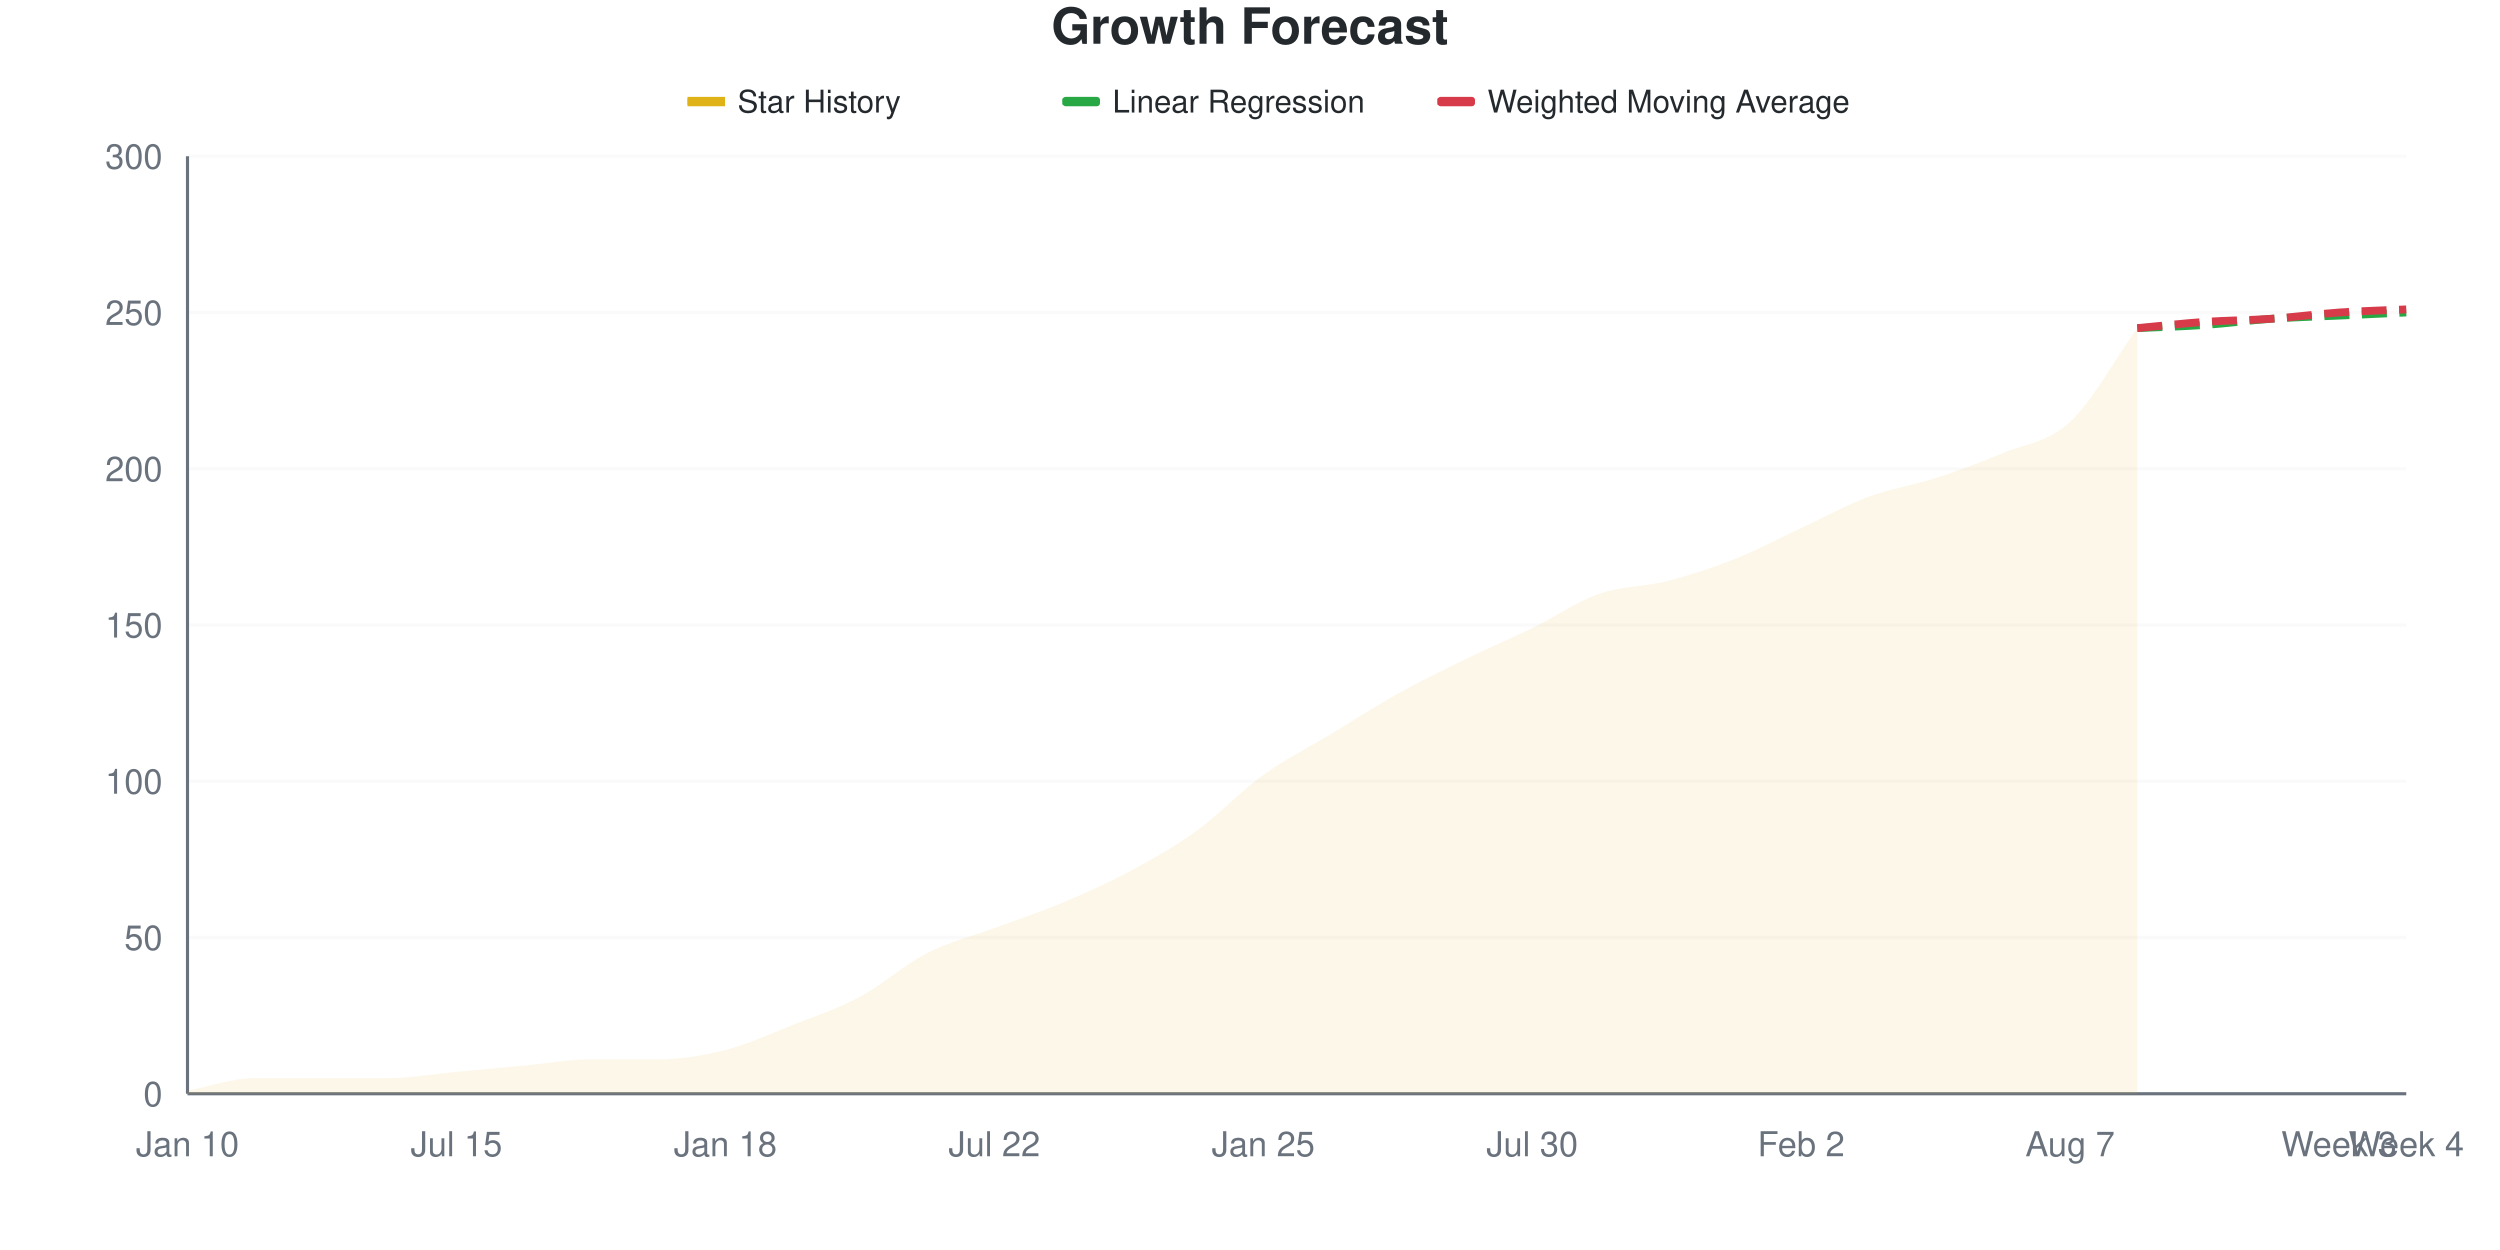
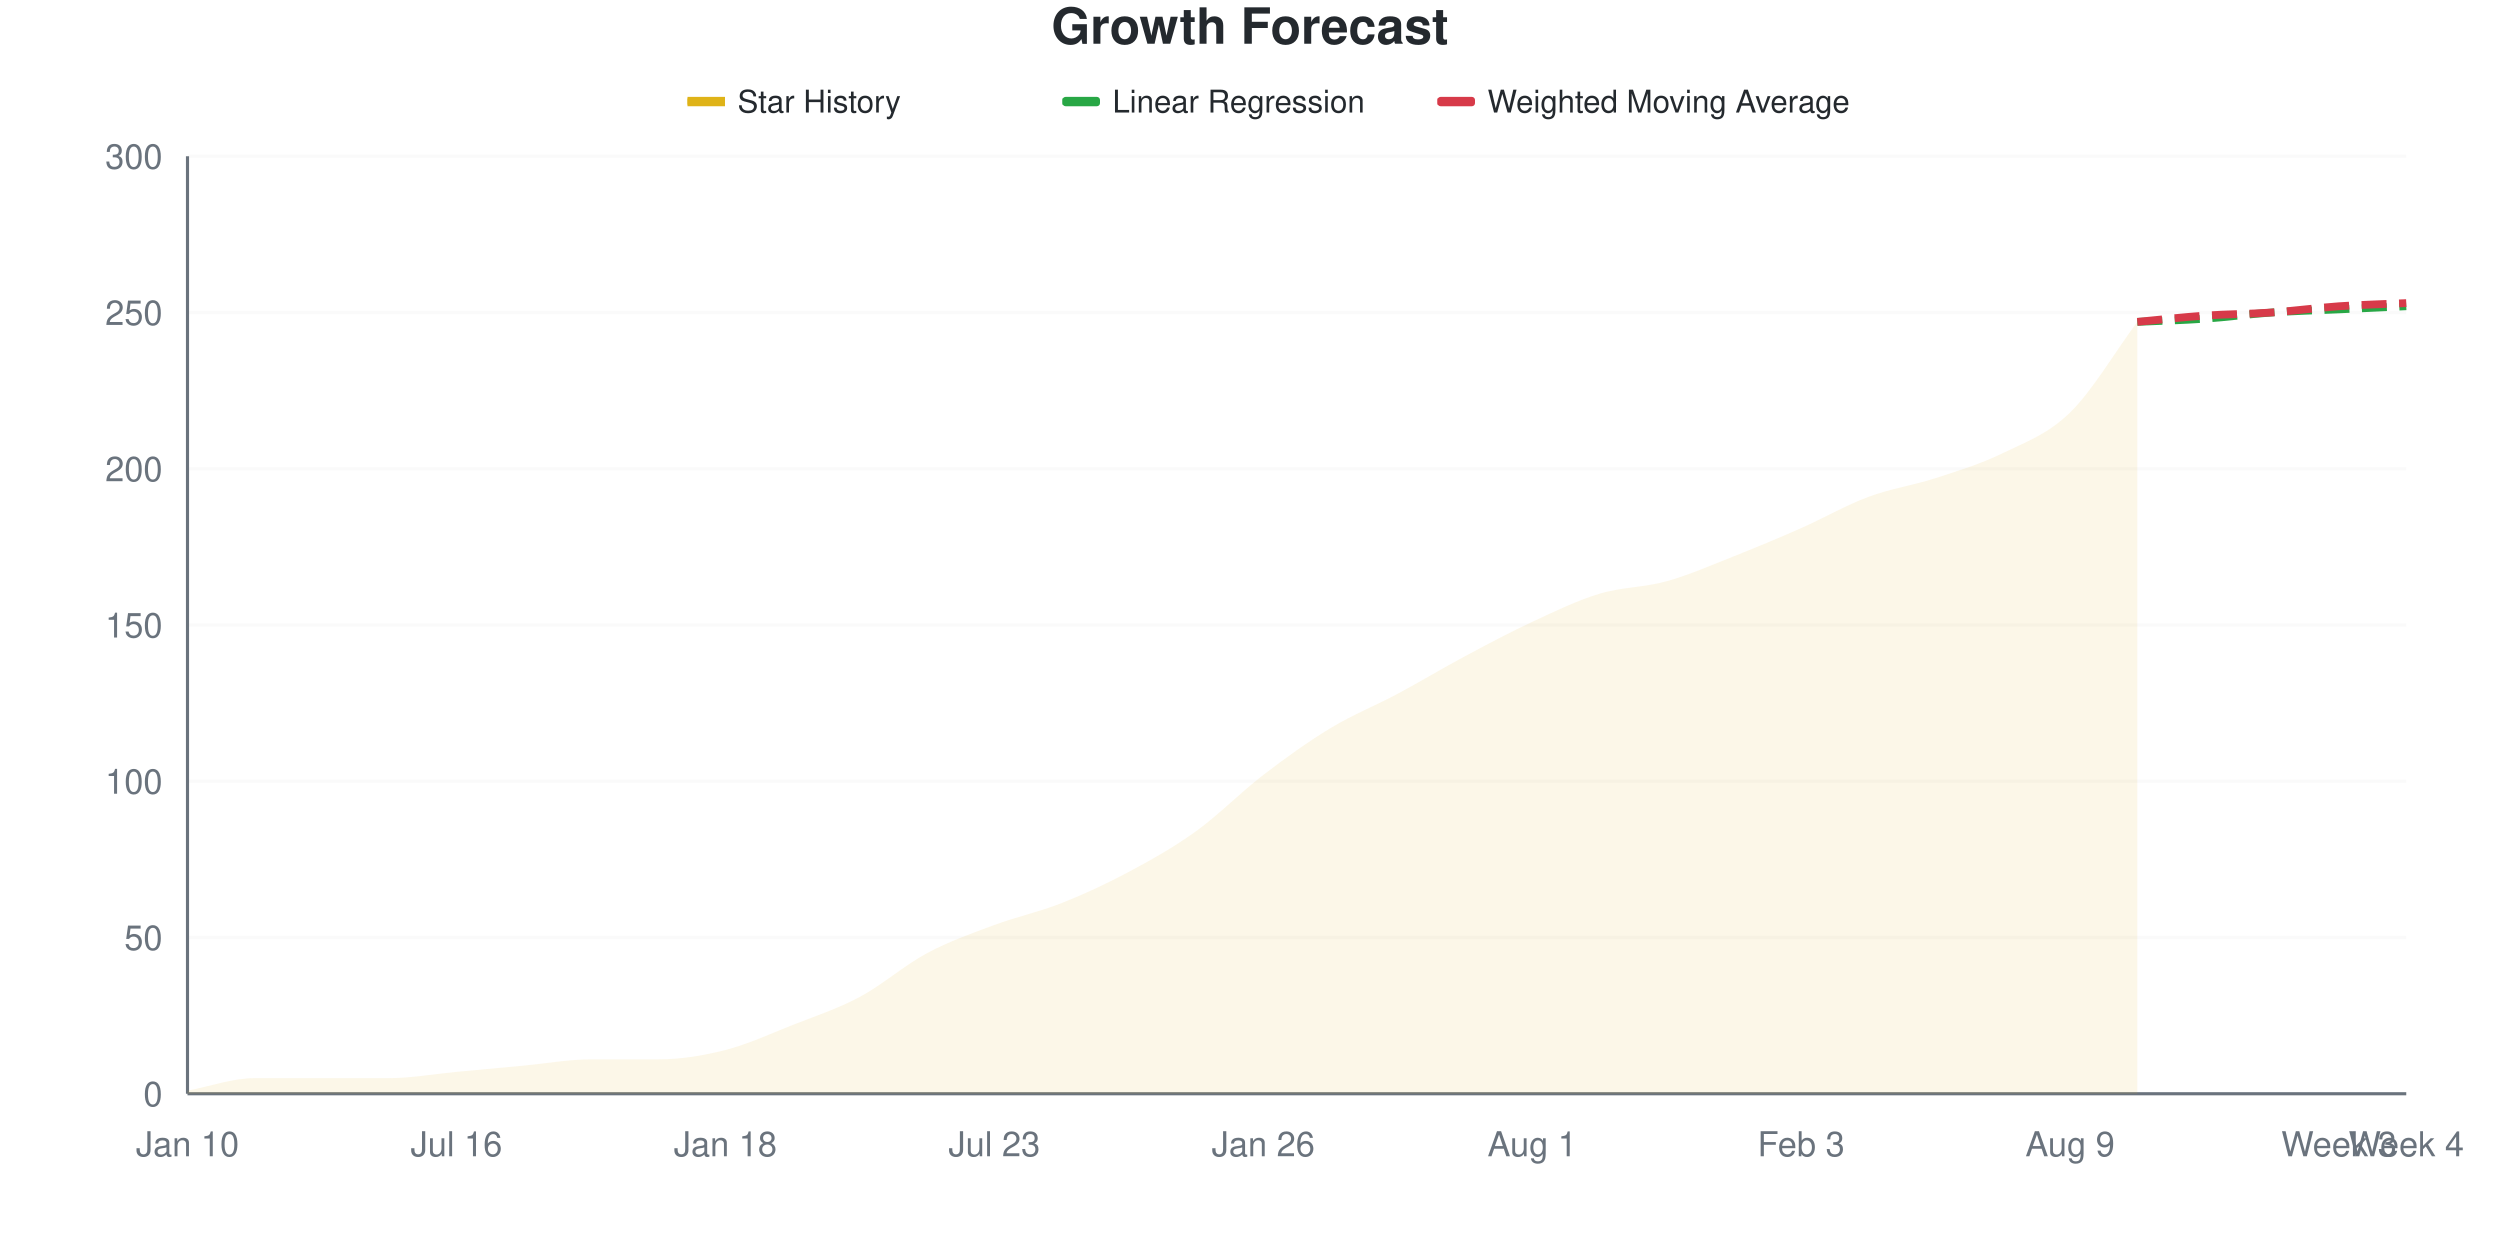
<svg xmlns="http://www.w3.org/2000/svg" viewBox="0 0 800 400" width="800" height="400">
  <style>
    @keyframes drawLine {
      to { stroke-dashoffset: 0; }
    }
    @keyframes fadeInPoint {
      from { opacity: 0; }
      to { opacity: 1; }
    }
    .data-line-0 {
-       stroke-dasharray: 1034;
-       stroke-dashoffset: 1034;
+       stroke-dasharray: 1035;
+       stroke-dashoffset: 1035;
      animation: drawLine 2s ease-out forwards;
    }
    .data-point {
      opacity: 0;
      animation: fadeInPoint 0.5s ease-out forwards;
    }
    .chart-bg { fill: #fff; }
    .chart-text { fill: #24292e; }
    .chart-muted { fill: #6a737d; }
    .chart-grid { stroke: #eee; }
    .chart-axis { stroke: #6a737d; }
    @media (prefers-color-scheme: dark) {
      .chart-bg { fill: #0d1117; }
      .chart-text { fill: #e6edf3; }
      .chart-muted { fill: #8b949e; }
      .chart-grid { stroke: #21262d; }
      .chart-axis { stroke: #8b949e; }
    }
  </style>
  <rect width="800" height="400" class="chart-bg" />
  <text x="400" y="14" text-anchor="middle" class="chart-text" font-size="16" font-weight="bold" font-family="-apple-system, BlinkMacSystemFont, 'Segoe UI', Helvetica, Arial, sans-serif">Growth Forecast</text>
  <g class="legend">
    <rect x="220" y="31" width="12" height="3" fill="#dfb317" />
    <line x1="220" y1="32.5" x2="232" y2="32.5" stroke="#dfb317" stroke-width="2" />
    <text x="236" y="36" class="chart-text" font-size="10" font-family="-apple-system, BlinkMacSystemFont, 'Segoe UI', Helvetica, Arial, sans-serif">Star History</text>
    <rect x="340" y="31" width="12" height="3" fill="#28a745" rx="1" />
    <line x1="340" y1="32.5" x2="352" y2="32.5" stroke="#28a745" stroke-width="2" stroke-dasharray="4,2" />
    <text x="356" y="36" class="chart-text" font-size="10" font-family="-apple-system, BlinkMacSystemFont, 'Segoe UI', Helvetica, Arial, sans-serif">Linear Regression</text>
    <rect x="460" y="31" width="12" height="3" fill="#d73a49" rx="1" />
    <line x1="460" y1="32.5" x2="472" y2="32.5" stroke="#d73a49" stroke-width="2" stroke-dasharray="4,2" />
    <text x="476" y="36" class="chart-text" font-size="10" font-family="-apple-system, BlinkMacSystemFont, 'Segoe UI', Helvetica, Arial, sans-serif">Weighted Moving Average</text>
  </g>
  <g class="grid">
    <line x1="60" y1="350" x2="770" y2="350" class="chart-grid" stroke-opacity="0.3" />
    <text x="52" y="354" text-anchor="end" class="chart-muted" font-size="11" font-family="-apple-system, BlinkMacSystemFont, 'Segoe UI', Helvetica, Arial, sans-serif">0</text>
    <line x1="60" y1="300" x2="770" y2="300" class="chart-grid" stroke-opacity="0.3" />
    <text x="52" y="304" text-anchor="end" class="chart-muted" font-size="11" font-family="-apple-system, BlinkMacSystemFont, 'Segoe UI', Helvetica, Arial, sans-serif">50</text>
    <line x1="60" y1="250" x2="770" y2="250" class="chart-grid" stroke-opacity="0.3" />
    <text x="52" y="254" text-anchor="end" class="chart-muted" font-size="11" font-family="-apple-system, BlinkMacSystemFont, 'Segoe UI', Helvetica, Arial, sans-serif">100</text>
    <line x1="60" y1="200" x2="770" y2="200" class="chart-grid" stroke-opacity="0.3" />
    <text x="52" y="204" text-anchor="end" class="chart-muted" font-size="11" font-family="-apple-system, BlinkMacSystemFont, 'Segoe UI', Helvetica, Arial, sans-serif">150</text>
    <line x1="60" y1="150" x2="770" y2="150" class="chart-grid" stroke-opacity="0.3" />
    <text x="52" y="154" text-anchor="end" class="chart-muted" font-size="11" font-family="-apple-system, BlinkMacSystemFont, 'Segoe UI', Helvetica, Arial, sans-serif">200</text>
    <line x1="60" y1="100" x2="770" y2="100" class="chart-grid" stroke-opacity="0.3" />
    <text x="52" y="104" text-anchor="end" class="chart-muted" font-size="11" font-family="-apple-system, BlinkMacSystemFont, 'Segoe UI', Helvetica, Arial, sans-serif">250</text>
    <line x1="60" y1="50" x2="770" y2="50" class="chart-grid" stroke-opacity="0.3" />
    <text x="52" y="54" text-anchor="end" class="chart-muted" font-size="11" font-family="-apple-system, BlinkMacSystemFont, 'Segoe UI', Helvetica, Arial, sans-serif">300</text>
  </g>
  <g class="milestones">
    
  </g>
  <g class="x-axis">
    <text x="60" y="370" text-anchor="middle" class="chart-muted" font-size="11" font-family="-apple-system, BlinkMacSystemFont, 'Segoe UI', Helvetica, Arial, sans-serif">Jan 10</text>
-     <text x="146.061" y="370" text-anchor="middle" class="chart-muted" font-size="11" font-family="-apple-system, BlinkMacSystemFont, 'Segoe UI', Helvetica, Arial, sans-serif">Jul 15</text>
+     <text x="146.061" y="370" text-anchor="middle" class="chart-muted" font-size="11" font-family="-apple-system, BlinkMacSystemFont, 'Segoe UI', Helvetica, Arial, sans-serif">Jul 16</text>
    <text x="232.121" y="370" text-anchor="middle" class="chart-muted" font-size="11" font-family="-apple-system, BlinkMacSystemFont, 'Segoe UI', Helvetica, Arial, sans-serif">Jan 18</text>
-     <text x="318.182" y="370" text-anchor="middle" class="chart-muted" font-size="11" font-family="-apple-system, BlinkMacSystemFont, 'Segoe UI', Helvetica, Arial, sans-serif">Jul 22</text>
-     <text x="404.242" y="370" text-anchor="middle" class="chart-muted" font-size="11" font-family="-apple-system, BlinkMacSystemFont, 'Segoe UI', Helvetica, Arial, sans-serif">Jan 25</text>
-     <text x="490.303" y="370" text-anchor="middle" class="chart-muted" font-size="11" font-family="-apple-system, BlinkMacSystemFont, 'Segoe UI', Helvetica, Arial, sans-serif">Jul 30</text>
-     <text x="576.364" y="370" text-anchor="middle" class="chart-muted" font-size="11" font-family="-apple-system, BlinkMacSystemFont, 'Segoe UI', Helvetica, Arial, sans-serif">Feb 2</text>
-     <text x="662.424" y="370" text-anchor="middle" class="chart-muted" font-size="11" font-family="-apple-system, BlinkMacSystemFont, 'Segoe UI', Helvetica, Arial, sans-serif">Aug 7</text>
+     <text x="318.182" y="370" text-anchor="middle" class="chart-muted" font-size="11" font-family="-apple-system, BlinkMacSystemFont, 'Segoe UI', Helvetica, Arial, sans-serif">Jul 23</text>
+     <text x="404.242" y="370" text-anchor="middle" class="chart-muted" font-size="11" font-family="-apple-system, BlinkMacSystemFont, 'Segoe UI', Helvetica, Arial, sans-serif">Jan 26</text>
+     <text x="490.303" y="370" text-anchor="middle" class="chart-muted" font-size="11" font-family="-apple-system, BlinkMacSystemFont, 'Segoe UI', Helvetica, Arial, sans-serif">Aug 1</text>
+     <text x="576.364" y="370" text-anchor="middle" class="chart-muted" font-size="11" font-family="-apple-system, BlinkMacSystemFont, 'Segoe UI', Helvetica, Arial, sans-serif">Feb 3</text>
+     <text x="662.424" y="370" text-anchor="middle" class="chart-muted" font-size="11" font-family="-apple-system, BlinkMacSystemFont, 'Segoe UI', Helvetica, Arial, sans-serif">Aug 9</text>
    <text x="748.485" y="370" text-anchor="middle" class="chart-muted" font-size="11" font-family="-apple-system, BlinkMacSystemFont, 'Segoe UI', Helvetica, Arial, sans-serif">Week 3</text>
    <text x="770" y="370" text-anchor="middle" class="chart-muted" font-size="11" font-family="-apple-system, BlinkMacSystemFont, 'Segoe UI', Helvetica, Arial, sans-serif">Week 4</text>
  </g>
  <line x1="60" y1="50" x2="60" y2="350" class="chart-axis" stroke-width="1" />
  <line x1="60" y1="350" x2="770" y2="350" class="chart-axis" stroke-width="1" />
-   <path d="M60,350 L60,349 C67.172,347.667 74.343,345 81.515,345 C88.687,345 95.859,345 103.03,345 C110.202,345 117.374,345 124.545,345 C131.717,345 138.889,343.667 146.061,343 C153.232,342.333 160.404,341.667 167.576,341 C174.747,340.333 181.919,339 189.091,339 C196.263,339 203.434,339 210.606,339 C217.778,339 224.949,337.833 232.121,336 C239.293,334.167 246.465,330.833 253.636,328 C260.808,325.167 267.98,322.833 275.152,319 C282.323,315.167 289.495,308.667 296.667,305 C303.838,301.333 311.01,299.667 318.182,297 C325.354,294.333 332.525,292 339.697,289 C346.869,286 354.04,282.833 361.212,279 C368.384,275.167 375.556,271.167 382.727,266 C389.899,260.833 397.071,253.167 404.242,248 C411.414,242.833 418.586,239.333 425.758,235 C432.929,230.667 440.101,226 447.273,222 C454.444,218 461.616,214.5 468.788,211 C475.96,207.5 483.131,204.5 490.303,201 C497.475,197.5 504.646,192.5 511.818,190 C518.99,187.5 526.162,187.833 533.333,186 C540.505,184.167 547.677,181.833 554.848,179 C562.02,176.167 569.192,172.333 576.364,169 C583.535,165.667 590.707,161.667 597.879,159 C605.051,156.333 612.222,155.333 619.394,153 C626.566,150.667 633.737,148 640.909,145 C648.081,142 655.253,141.667 662.424,135 C669.596,128.333 676.768,115 683.939,105 L683.939,350 L60,350 Z" fill="#dfb317" fill-opacity="0.1" />
-   <path d="M60,350 L60,349 C67.172,347.667 74.343,345 81.515,345 C88.687,345 95.859,345 103.03,345 C110.202,345 117.374,345 124.545,345 C131.717,345 138.889,343.667 146.061,343 C153.232,342.333 160.404,341.667 167.576,341 C174.747,340.333 181.919,339 189.091,339 C196.263,339 203.434,339 210.606,339 C217.778,339 224.949,337.833 232.121,336 C239.293,334.167 246.465,330.833 253.636,328 C260.808,325.167 267.98,322.833 275.152,319 C282.323,315.167 289.495,308.667 296.667,305 C303.838,301.333 311.01,299.667 318.182,297 C325.354,294.333 332.525,292 339.697,289 C346.869,286 354.04,282.833 361.212,279 C368.384,275.167 375.556,271.167 382.727,266 C389.899,260.833 397.071,253.167 404.242,248 C411.414,242.833 418.586,239.333 425.758,235 C432.929,230.667 440.101,226 447.273,222 C454.444,218 461.616,214.5 468.788,211 C475.96,207.5 483.131,204.5 490.303,201 C497.475,197.5 504.646,192.5 511.818,190 C518.99,187.5 526.162,187.833 533.333,186 C540.505,184.167 547.677,181.833 554.848,179 C562.02,176.167 569.192,172.333 576.364,169 C583.535,165.667 590.707,161.667 597.879,159 C605.051,156.333 612.222,155.333 619.394,153 C626.566,150.667 633.737,148 640.909,145 C648.081,142 655.253,141.667 662.424,135 C669.596,128.333 676.768,115 683.939,105" fill="none" stroke="#dfb317" stroke-width="2.5" class="data-line-0" />
-   <path d="M683.939,105 C691.111,104.667 698.283,104.5 705.455,104 C712.626,103.5 719.798,102.5 726.97,102 C734.141,101.5 741.313,101.333 748.485,101 C755.657,100.667 762.828,100.333 770,100" fill="none" stroke="#28a745" stroke-width="2.5" stroke-dasharray="8,4" />
-   <path d="M683.939,105 C691.111,104.333 698.283,103.5 705.455,103 C712.626,102.5 719.798,102.5 726.97,102 C734.141,101.5 741.313,100.5 748.485,100 C755.657,99.5 762.828,99.333 770,99" fill="none" stroke="#d73a49" stroke-width="2.5" stroke-dasharray="8,4" />
+   <path d="M60,350 L60,349 C67.172,347.667 74.343,345 81.515,345 C88.687,345 95.859,345 103.03,345 C110.202,345 117.374,345 124.545,345 C131.717,345 138.889,343.667 146.061,343 C153.232,342.333 160.404,341.667 167.576,341 C174.747,340.333 181.919,339 189.091,339 C196.263,339 203.434,339 210.606,339 C217.778,339 224.949,337.833 232.121,336 C239.293,334.167 246.465,330.833 253.636,328 C260.808,325.167 267.98,322.833 275.152,319 C282.323,315.167 289.495,308.833 296.667,305 C303.838,301.167 311.01,298.667 318.182,296 C325.354,293.333 332.525,291.833 339.697,289 C346.869,286.167 354.04,282.833 361.212,279 C368.384,275.167 375.556,271.167 382.727,266 C389.899,260.833 397.071,253.5 404.242,248 C411.414,242.5 418.586,237.333 425.758,233 C432.929,228.667 440.101,225.833 447.273,222 C454.444,218.167 461.616,213.833 468.788,210 C475.96,206.167 483.131,202.333 490.303,199 C497.475,195.667 504.646,192.167 511.818,190 C518.99,187.833 526.162,188 533.333,186 C540.505,184 547.677,180.833 554.848,178 C562.02,175.167 569.192,172.167 576.364,169 C583.535,165.833 590.707,161.667 597.879,159 C605.051,156.333 612.222,155.333 619.394,153 C626.566,150.667 633.737,148.5 640.909,145 C648.081,141.5 655.253,139 662.424,132 C669.596,125 676.768,112.667 683.939,103 L683.939,350 L60,350 Z" fill="#dfb317" fill-opacity="0.1" />
+   <path d="M60,350 L60,349 C67.172,347.667 74.343,345 81.515,345 C88.687,345 95.859,345 103.03,345 C110.202,345 117.374,345 124.545,345 C131.717,345 138.889,343.667 146.061,343 C153.232,342.333 160.404,341.667 167.576,341 C174.747,340.333 181.919,339 189.091,339 C196.263,339 203.434,339 210.606,339 C217.778,339 224.949,337.833 232.121,336 C239.293,334.167 246.465,330.833 253.636,328 C260.808,325.167 267.98,322.833 275.152,319 C282.323,315.167 289.495,308.833 296.667,305 C303.838,301.167 311.01,298.667 318.182,296 C325.354,293.333 332.525,291.833 339.697,289 C346.869,286.167 354.04,282.833 361.212,279 C368.384,275.167 375.556,271.167 382.727,266 C389.899,260.833 397.071,253.5 404.242,248 C411.414,242.5 418.586,237.333 425.758,233 C432.929,228.667 440.101,225.833 447.273,222 C454.444,218.167 461.616,213.833 468.788,210 C475.96,206.167 483.131,202.333 490.303,199 C497.475,195.667 504.646,192.167 511.818,190 C518.99,187.833 526.162,188 533.333,186 C540.505,184 547.677,180.833 554.848,178 C562.02,175.167 569.192,172.167 576.364,169 C583.535,165.833 590.707,161.667 597.879,159 C605.051,156.333 612.222,155.333 619.394,153 C626.566,150.667 633.737,148.5 640.909,145 C648.081,141.5 655.253,139 662.424,132 C669.596,125 676.768,112.667 683.939,103" fill="none" stroke="#dfb317" stroke-width="2.5" class="data-line-0" />
+   <path d="M683.939,103 C691.111,102.667 698.283,102.5 705.455,102 C712.626,101.5 719.798,100.5 726.97,100 C734.141,99.5 741.313,99.333 748.485,99 C755.657,98.667 762.828,98.333 770,98" fill="none" stroke="#28a745" stroke-width="2.5" stroke-dasharray="8,4" />
+   <path d="M683.939,103 C691.111,102.333 698.283,101.5 705.455,101 C712.626,100.5 719.798,100.5 726.97,100 C734.141,99.5 741.313,98.5 748.485,98 C755.657,97.5 762.828,97.333 770,97" fill="none" stroke="#d73a49" stroke-width="2.5" stroke-dasharray="8,4" />
  <g class="points">
    <circle cx="60" cy="349" r="4" fill="#dfb317" class="data-point" style="animation-delay: 1.50s" />
    <circle cx="81.515" cy="345" r="4" fill="#dfb317" class="data-point" style="animation-delay: 1.55s" />
    <circle cx="103.03" cy="345" r="4" fill="#dfb317" class="data-point" style="animation-delay: 1.60s" />
    <circle cx="124.545" cy="345" r="4" fill="#dfb317" class="data-point" style="animation-delay: 1.65s" />
    <circle cx="146.061" cy="343" r="4" fill="#dfb317" class="data-point" style="animation-delay: 1.70s" />
    <circle cx="167.576" cy="341" r="4" fill="#dfb317" class="data-point" style="animation-delay: 1.75s" />
    <circle cx="189.091" cy="339" r="4" fill="#dfb317" class="data-point" style="animation-delay: 1.80s" />
    <circle cx="210.606" cy="339" r="4" fill="#dfb317" class="data-point" style="animation-delay: 1.85s" />
    <circle cx="232.121" cy="336" r="4" fill="#dfb317" class="data-point" style="animation-delay: 1.90s" />
    <circle cx="253.636" cy="328" r="4" fill="#dfb317" class="data-point" style="animation-delay: 1.95s" />
    <circle cx="275.152" cy="319" r="4" fill="#dfb317" class="data-point" style="animation-delay: 2.00s" />
    <circle cx="296.667" cy="305" r="4" fill="#dfb317" class="data-point" style="animation-delay: 2.05s" />
-     <circle cx="318.182" cy="297" r="4" fill="#dfb317" class="data-point" style="animation-delay: 2.10s" />
+     <circle cx="318.182" cy="296" r="4" fill="#dfb317" class="data-point" style="animation-delay: 2.10s" />
    <circle cx="339.697" cy="289" r="4" fill="#dfb317" class="data-point" style="animation-delay: 2.15s" />
    <circle cx="361.212" cy="279" r="4" fill="#dfb317" class="data-point" style="animation-delay: 2.20s" />
    <circle cx="382.727" cy="266" r="4" fill="#dfb317" class="data-point" style="animation-delay: 2.25s" />
    <circle cx="404.242" cy="248" r="4" fill="#dfb317" class="data-point" style="animation-delay: 2.30s" />
-     <circle cx="425.758" cy="235" r="4" fill="#dfb317" class="data-point" style="animation-delay: 2.35s" />
+     <circle cx="425.758" cy="233" r="4" fill="#dfb317" class="data-point" style="animation-delay: 2.35s" />
    <circle cx="447.273" cy="222" r="4" fill="#dfb317" class="data-point" style="animation-delay: 2.40s" />
-     <circle cx="468.788" cy="211" r="4" fill="#dfb317" class="data-point" style="animation-delay: 2.45s" />
-     <circle cx="490.303" cy="201" r="4" fill="#dfb317" class="data-point" style="animation-delay: 2.50s" />
+     <circle cx="468.788" cy="210" r="4" fill="#dfb317" class="data-point" style="animation-delay: 2.45s" />
+     <circle cx="490.303" cy="199" r="4" fill="#dfb317" class="data-point" style="animation-delay: 2.50s" />
    <circle cx="511.818" cy="190" r="4" fill="#dfb317" class="data-point" style="animation-delay: 2.55s" />
    <circle cx="533.333" cy="186" r="4" fill="#dfb317" class="data-point" style="animation-delay: 2.60s" />
-     <circle cx="554.848" cy="179" r="4" fill="#dfb317" class="data-point" style="animation-delay: 2.65s" />
+     <circle cx="554.848" cy="178" r="4" fill="#dfb317" class="data-point" style="animation-delay: 2.65s" />
    <circle cx="576.364" cy="169" r="4" fill="#dfb317" class="data-point" style="animation-delay: 2.70s" />
    <circle cx="597.879" cy="159" r="4" fill="#dfb317" class="data-point" style="animation-delay: 2.75s" />
    <circle cx="619.394" cy="153" r="4" fill="#dfb317" class="data-point" style="animation-delay: 2.80s" />
    <circle cx="640.909" cy="145" r="4" fill="#dfb317" class="data-point" style="animation-delay: 2.85s" />
-     <circle cx="662.424" cy="135" r="4" fill="#dfb317" class="data-point" style="animation-delay: 2.90s" />
-     <circle cx="683.939" cy="105" r="4" fill="#dfb317" class="data-point" style="animation-delay: 2.95s" />
+     <circle cx="662.424" cy="132" r="4" fill="#dfb317" class="data-point" style="animation-delay: 2.90s" />
+     <circle cx="683.939" cy="103" r="4" fill="#dfb317" class="data-point" style="animation-delay: 2.95s" />
  </g>
</svg>
